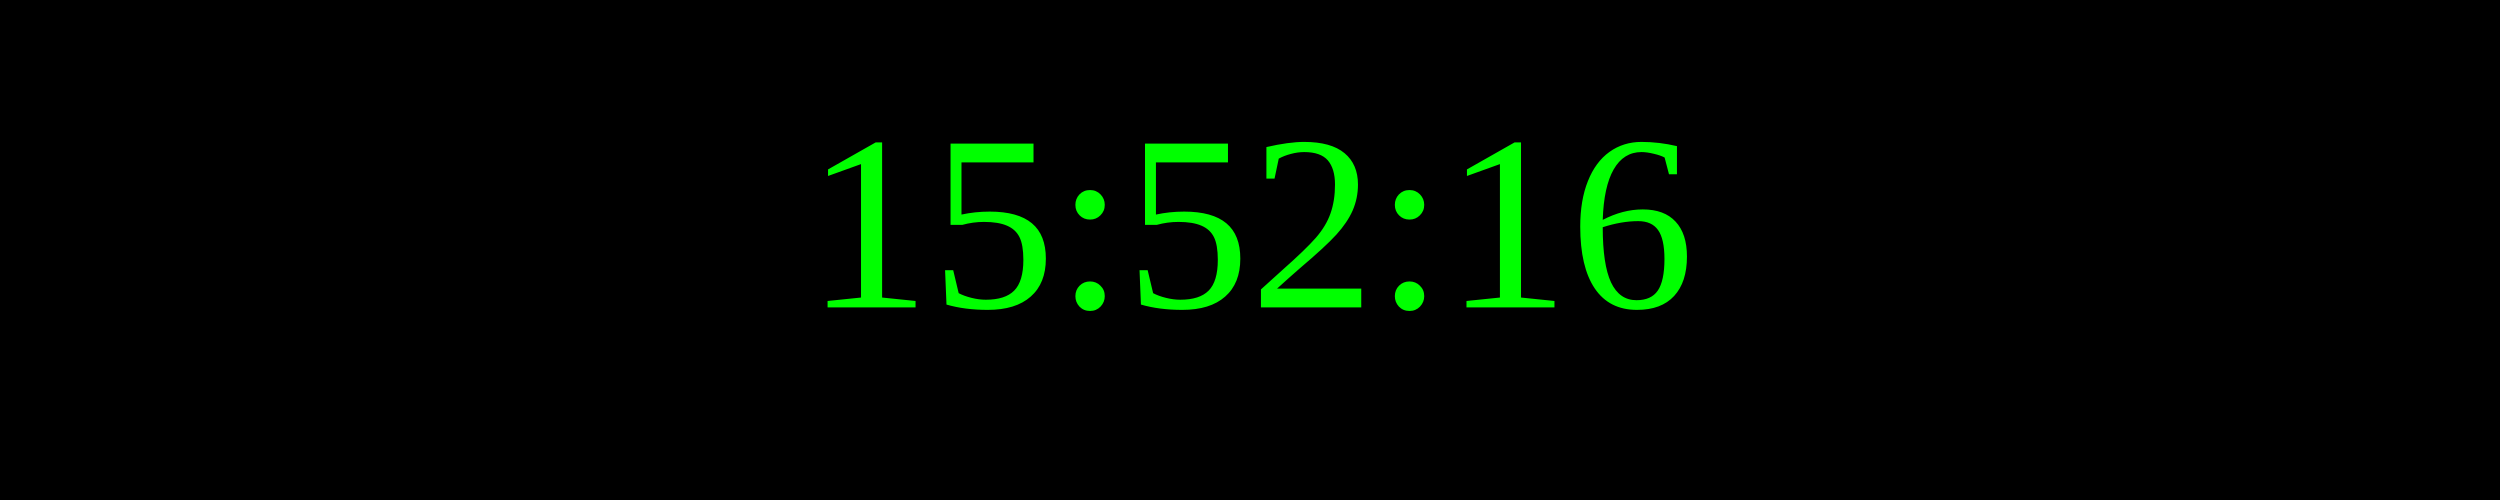
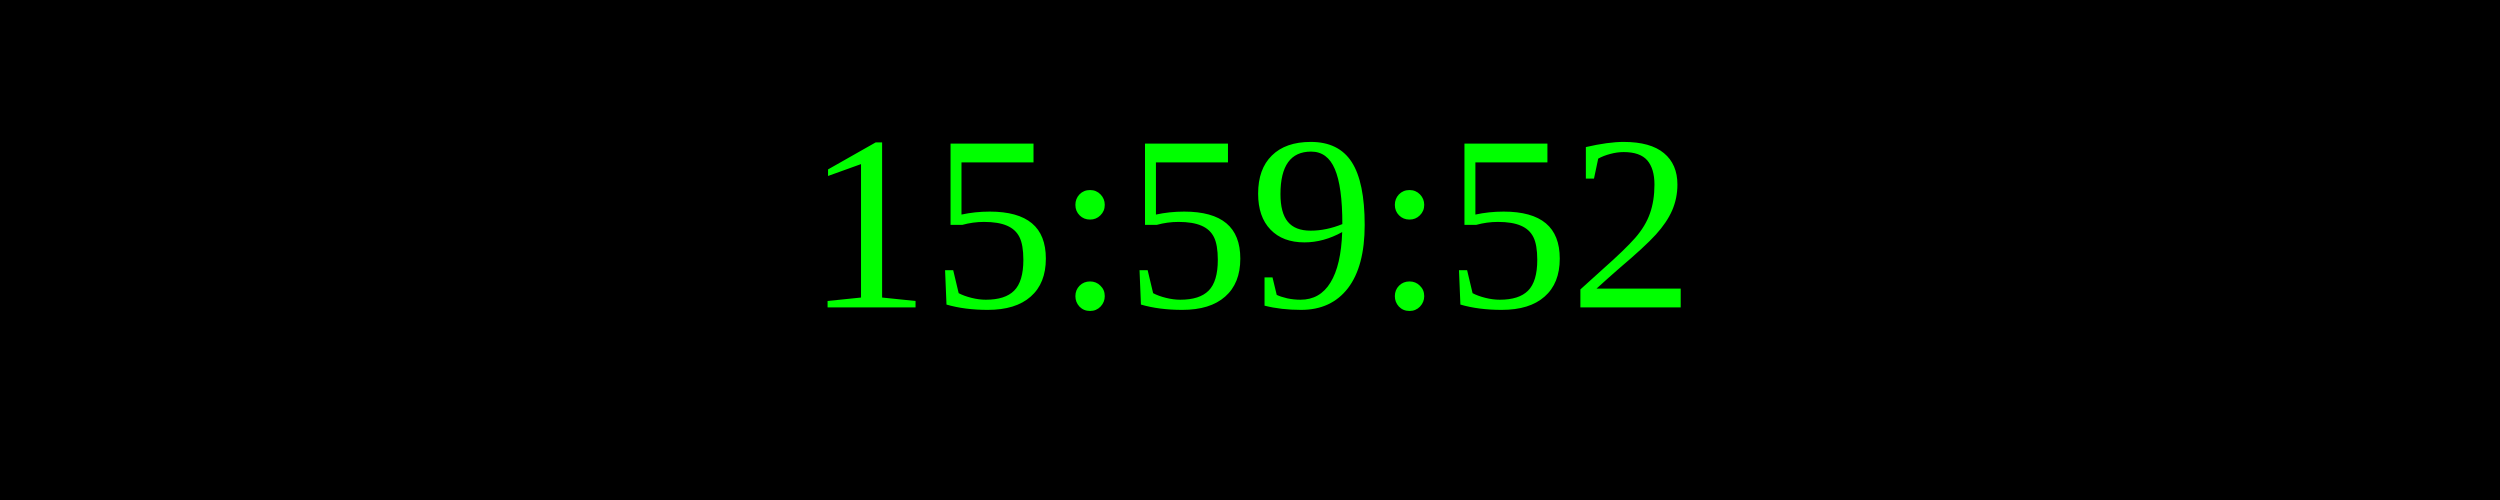
<svg xmlns="http://www.w3.org/2000/svg" width="250" height="50">
  <rect width="100%" height="100%" fill="black" />
  <text x="50%" y="50%" font-size="25" fill="lime" text-anchor="middle" dominant-baseline="middle">
- 15:52:16
+ 15:59:52
</text>
</svg>
